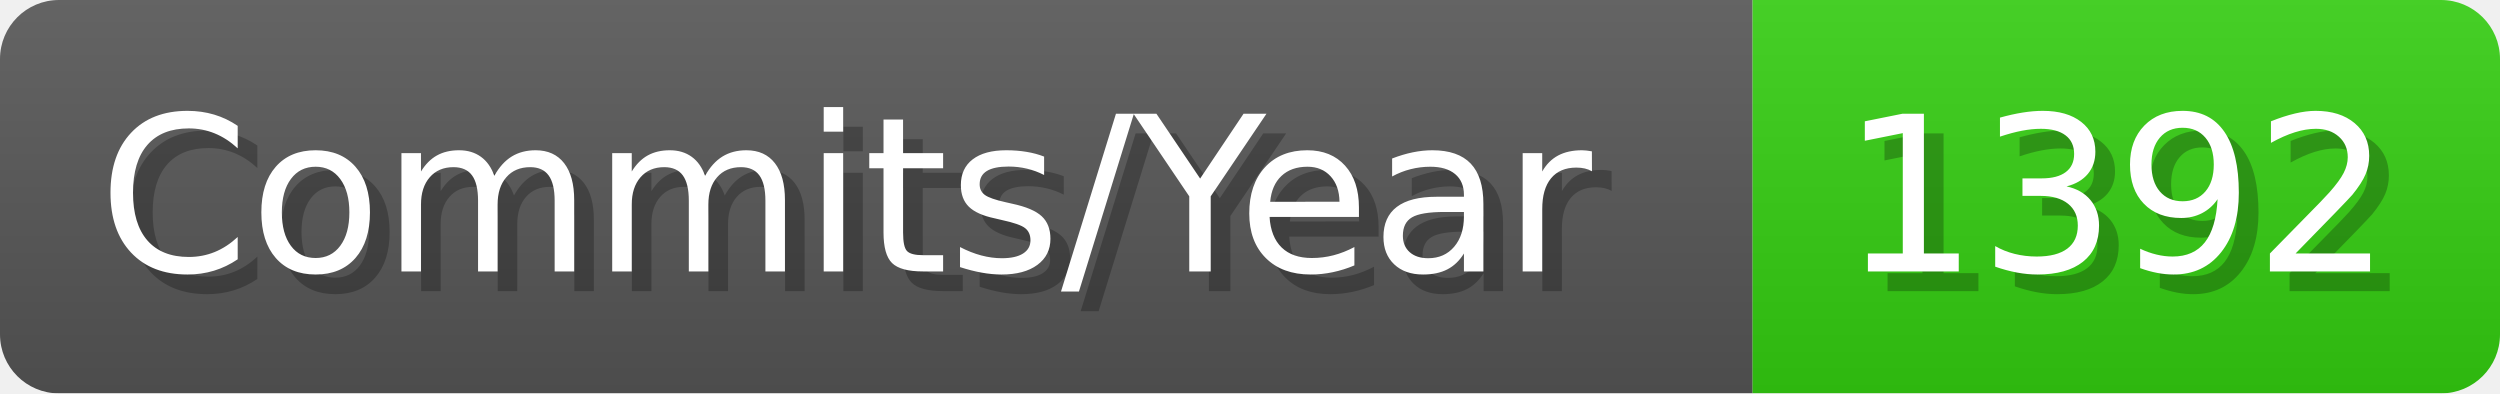
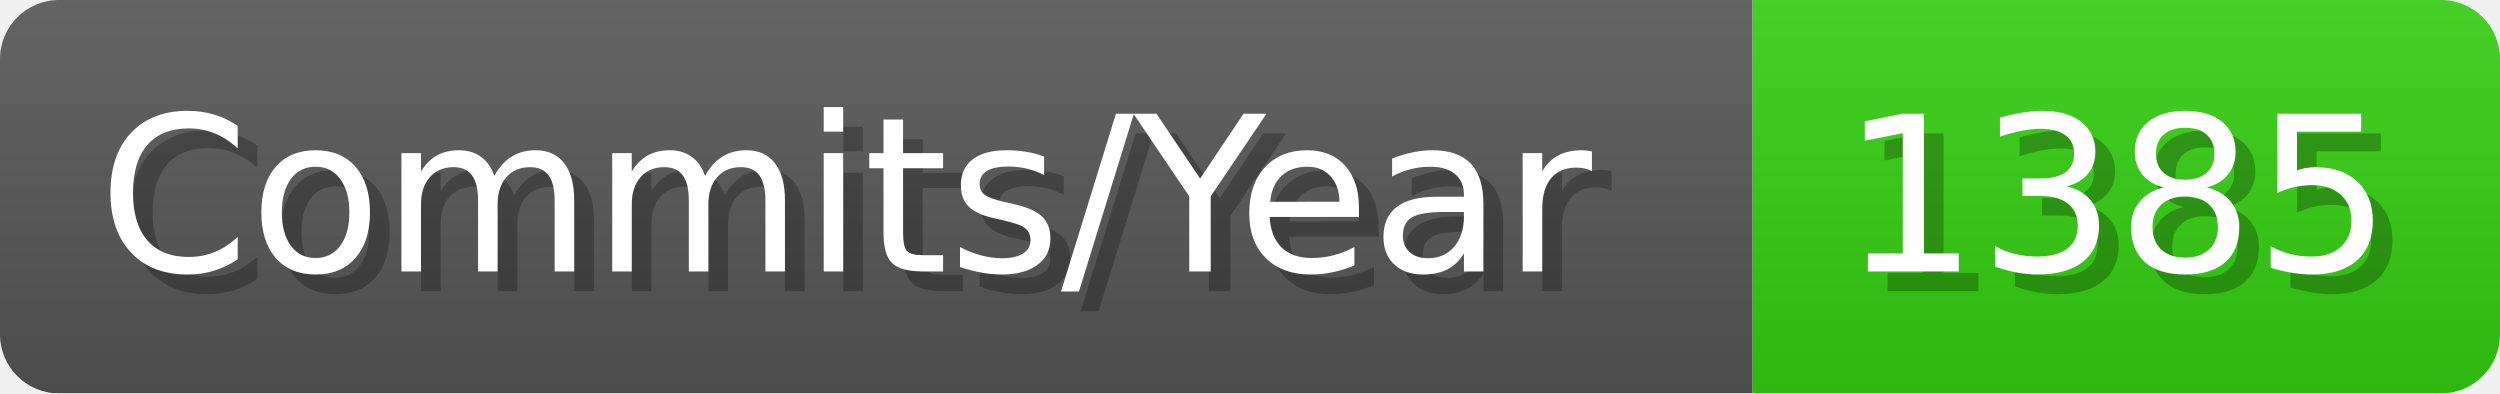
- <svg xmlns="http://www.w3.org/2000/svg" width="127.1" height="20" viewBox="0 0 1271 200" role="img" aria-label="Commits/Year: 1392">
+ <svg xmlns="http://www.w3.org/2000/svg" width="127.1" height="20" viewBox="0 0 1271 200" role="img" aria-label="Commits/Year: 1385">
  <linearGradient id="aUPdi" x2="0" y2="100%">
    <stop offset="0" stop-opacity=".1" stop-color="#EEE" />
    <stop offset="1" stop-opacity=".1" />
  </linearGradient>
  <mask id="WfAiQ">
    <rect width="1271" height="200" rx="30" fill="#FFF" />
  </mask>
  <g mask="url(#WfAiQ)">
    <rect width="891" height="200" fill="#555" />
    <rect width="380" height="200" fill="#3C1" x="891" />
    <rect width="1271" height="200" fill="url(#aUPdi)" />
  </g>
  <g aria-hidden="true" fill="#fff" text-anchor="start" font-family="Verdana,DejaVu Sans,sans-serif" font-size="110">
    <text x="60" y="148" textLength="791" fill="#000" opacity="0.25">Commits/Year</text>
    <text x="50" y="138" textLength="791">Commits/Year</text>
-     <text x="946" y="148" textLength="280" fill="#000" opacity="0.25">1392</text>
-     <text x="936" y="138" textLength="280">1392</text>
+     <text x="946" y="148" textLength="280" fill="#000" opacity="0.25">1385</text>
+     <text x="936" y="138" textLength="280">1385</text>
  </g>
</svg>
